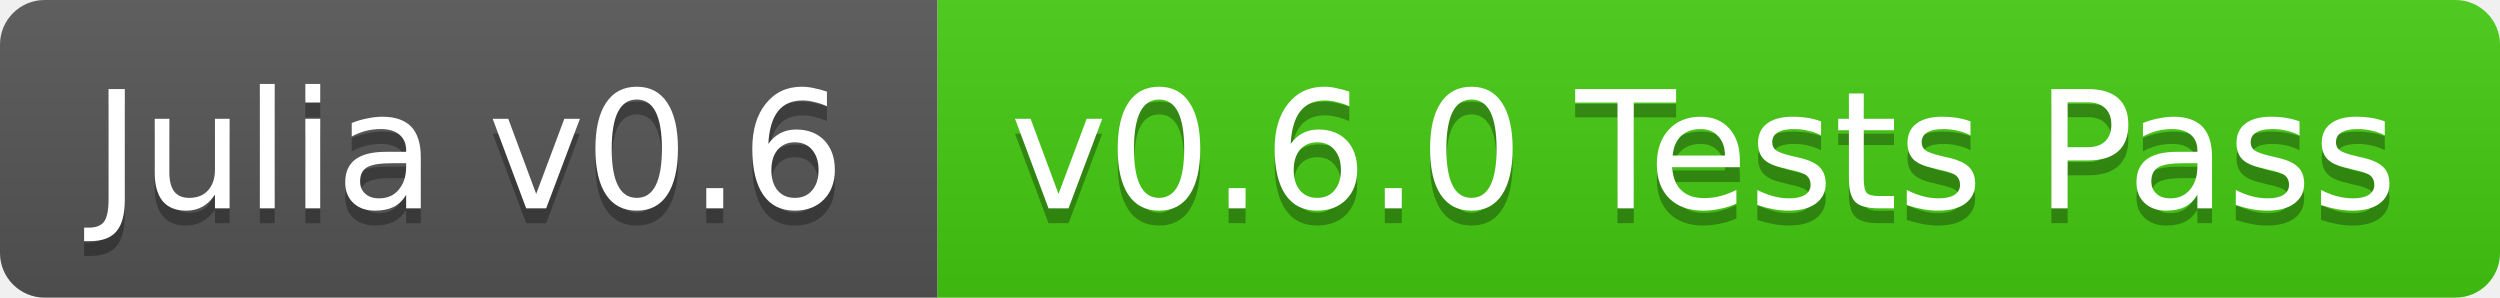
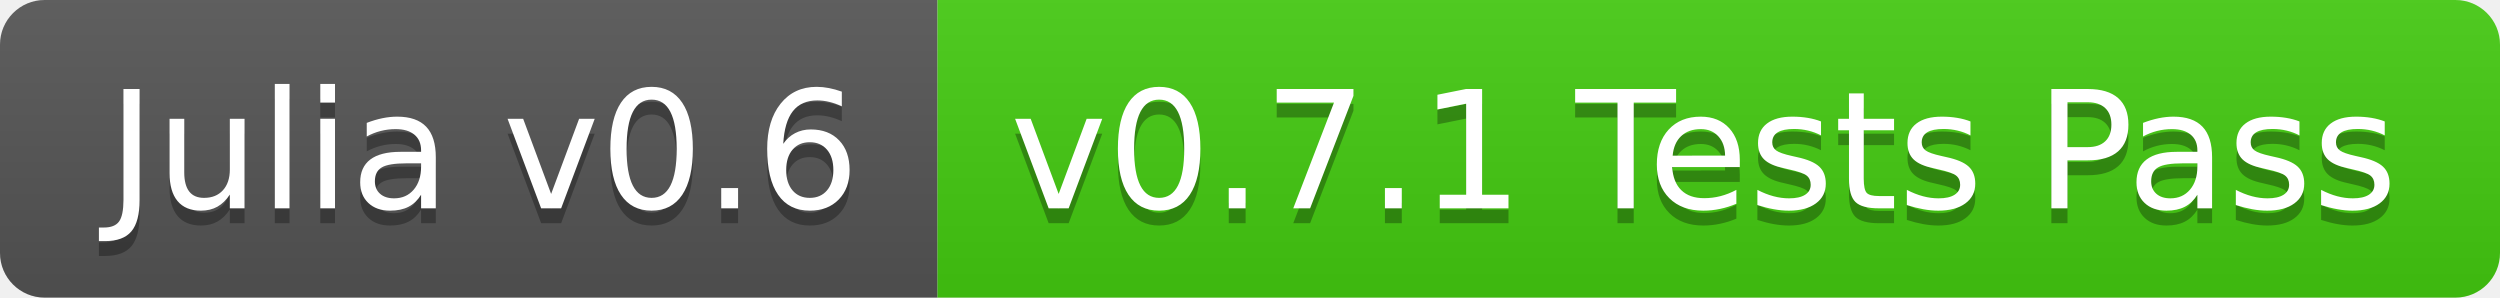
<svg xmlns="http://www.w3.org/2000/svg" width="168" height="20">
  <linearGradient id="b" x2="0" y2="100%">
    <stop offset="0" stop-color="#bbb" stop-opacity=".1" />
    <stop offset="1" stop-opacity=".1" />
  </linearGradient>
  <clipPath id="a">
    <rect width="168" height="20" rx="3" fill="#fff" />
  </clipPath>
  <g clip-path="url(#a)">
    <path fill="#555" d="M0 0h63v20H0z" />
    <path fill="#4c1" d="M63 0h105v20H63z" />
    <path fill="url(#b)" d="M0 0h168v20H0z" />
  </g>
-   <g fill="#fff" text-anchor="middle" font-family="DejaVu Sans,Verdana,Geneva,sans-serif" font-size="11">
-     <text x="31.5" y="15" fill="#010101" fill-opacity=".3">Julia v0.6</text>
-     <text x="31.5" y="14">Julia v0.6</text>
-     <text x="114.5" y="15" fill="#010101" fill-opacity=".3">v0.6.0 Tests Pass</text>
-     <text x="114.5" y="14">v0.6.0 Tests Pass</text>
+   <g fill="#fff" text-anchor="middle" font-family="DejaVu Sans,Verdana,Geneva,sans-serif" font-size="110">
+     <text x="325" y="150" fill="#010101" fill-opacity=".3" transform="scale(.1)" textLength="530">Julia v0.6</text>
+     <text x="325" y="140" transform="scale(.1)" textLength="530">Julia v0.6</text>
+     <text x="1145" y="150" fill="#010101" fill-opacity=".3" transform="scale(.1)" textLength="950">v0.7.1 Tests Pass</text>
+     <text x="1145" y="140" transform="scale(.1)" textLength="950">v0.7.1 Tests Pass</text>
  </g>
</svg>
